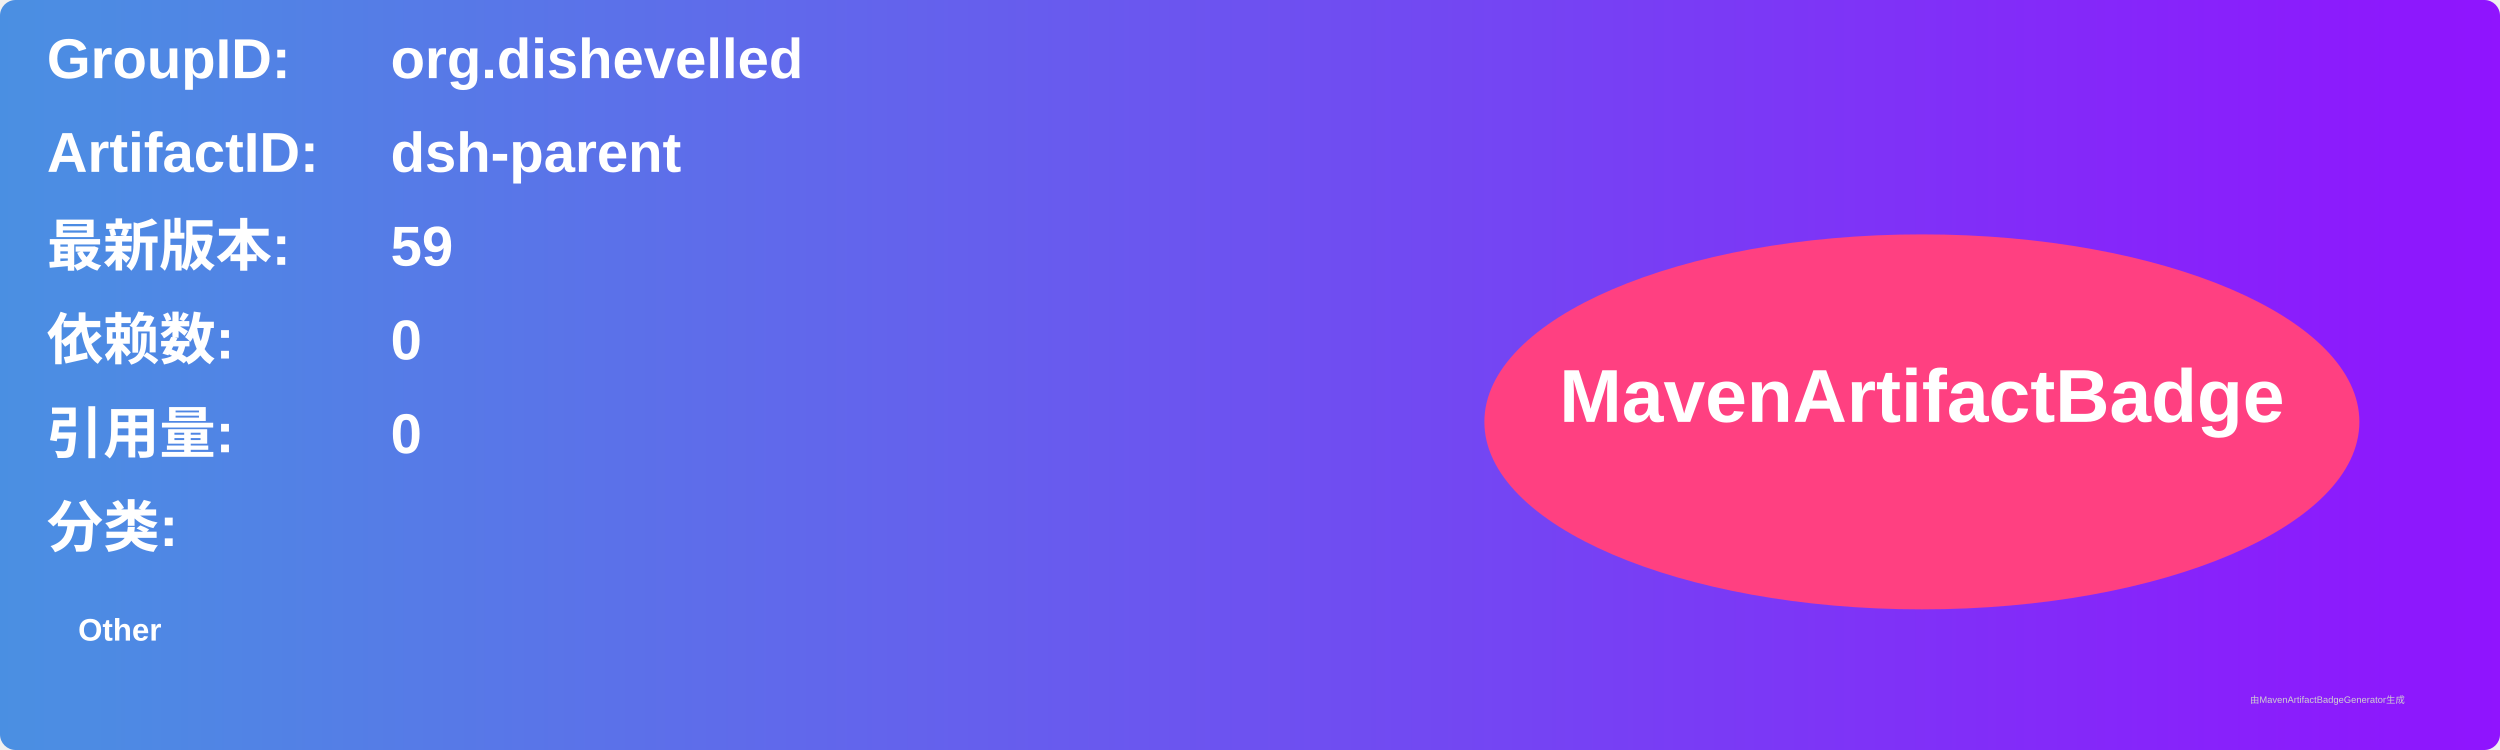
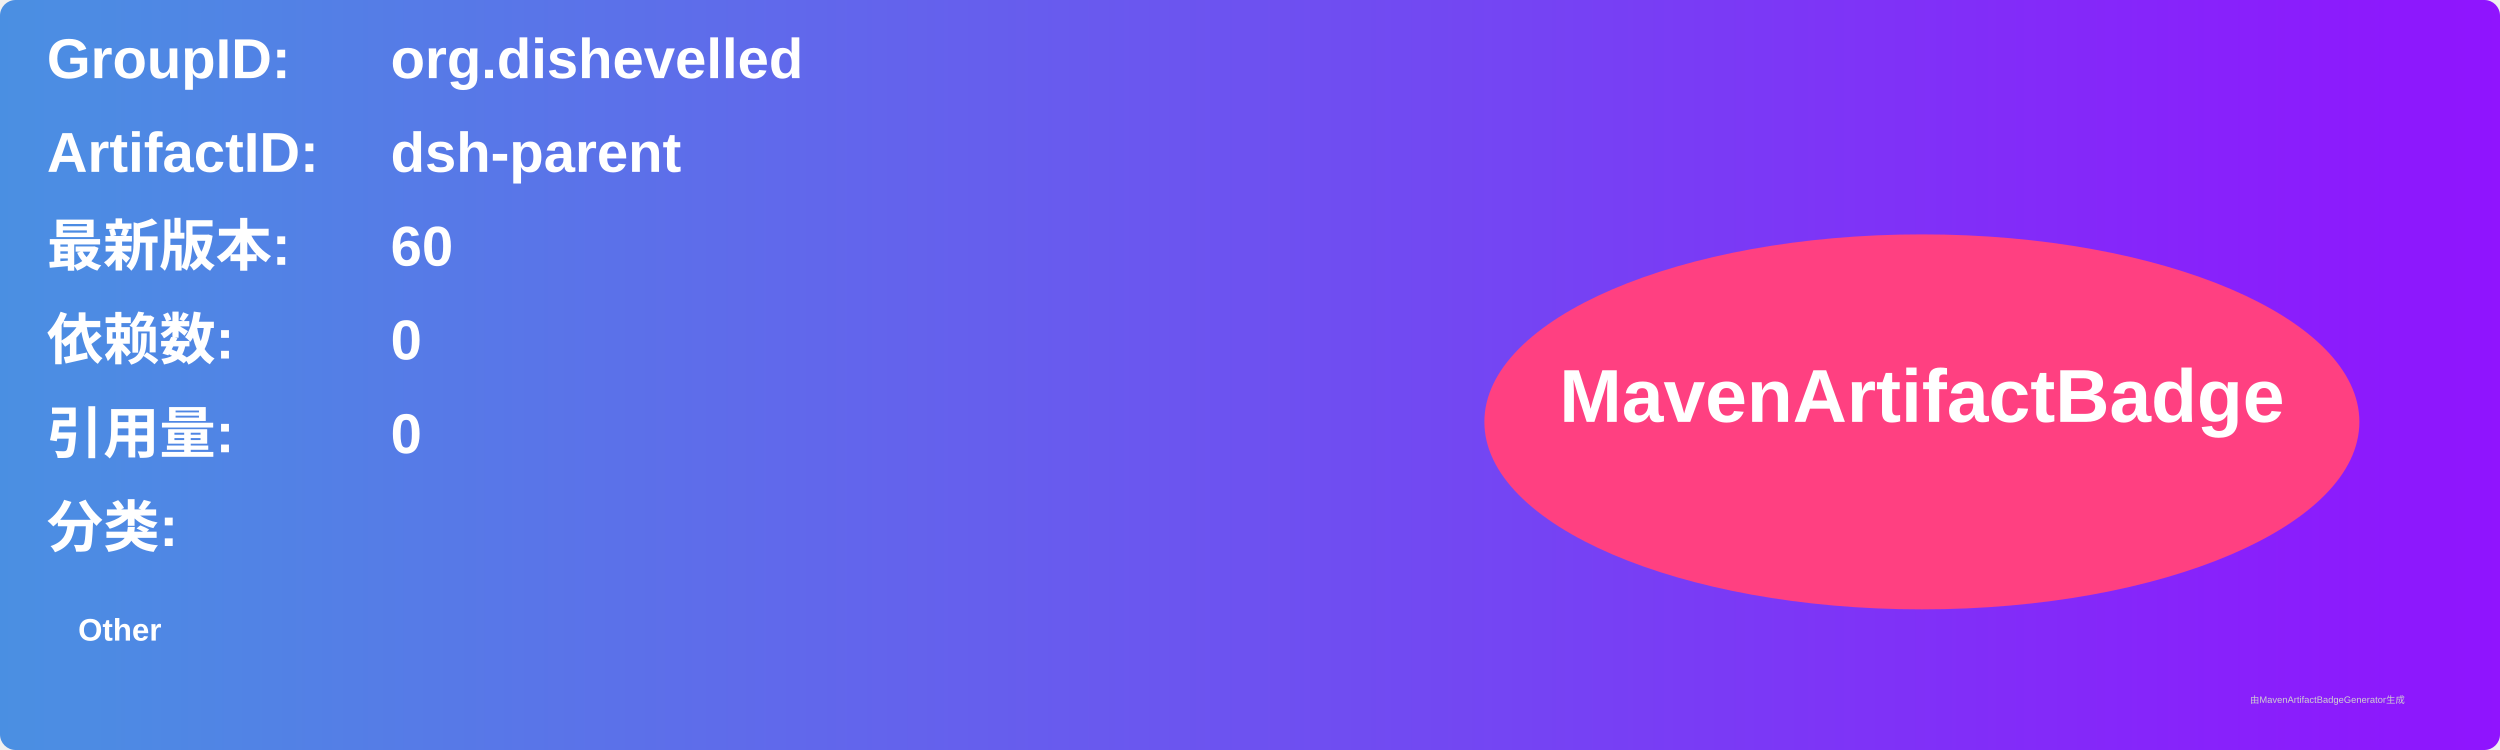
<svg xmlns="http://www.w3.org/2000/svg" width="800" height="240" viewBox="0 0 800 240">
  <linearGradient id="grad" x1="0%" y1="0%" x2="100%" y2="0%">
    <stop offset="0%" stop-color="#4a90e2" />
    <stop offset="100%" stop-color="#9013fe" />
  </linearGradient>
  <rect width="100%" height="100%" rx="5" ry="5" fill="url(#grad)" />
  <g transform="translate(15, 15)">
    <text x="0" y="10" font-family="Arial" font-size="18" fill="white" font-weight="bold" width="260">GroupID:</text>
    <text x="110" y="10" font-family="Arial" font-size="18" fill="white" font-weight="bold" width="460">org.dishevelled</text>
    <text x="0" y="40" font-family="Arial" font-size="18" fill="white" font-weight="bold" width="260">ArtifactID:</text>
    <text x="110" y="40" font-family="Arial" font-size="18" fill="white" font-weight="bold" width="460">dsh-parent</text>
    <text x="0" y="70" font-family="Arial" font-size="18" fill="white" font-weight="bold">最新版本:</text>
    <text x="110" y="70" font-family="Arial" font-size="18" fill="white" font-weight="bold">
-       <tspan font-weight="bold">59</tspan>
+       <tspan font-weight="bold">60</tspan>
    </text>
    <text x="0" y="100" font-family="Arial" font-size="18" fill="white" font-weight="bold">依赖数: </text>
    <text x="110" y="100" font-family="Arial" font-size="18" fill="white">
      <tspan font-weight="bold">0</tspan>
    </text>
    <text x="0" y="130" font-family="Arial" font-size="18" fill="white" font-weight="bold">引用量: </text>
    <text x="110" y="130" font-family="Arial" font-size="18" fill="white">
      <tspan font-weight="bold">0</tspan>
    </text>
    <text x="0" y="160" font-family="Arial" font-size="18" fill="white" font-weight="bold">分类:</text>
    <text x="10" y="190" font-family="Arial" font-size="10" fill="white">
      <tspan font-weight="bold">Other</tspan>
    </text>
    <ellipse cx="600" cy="120" rx="140" ry="60" fill="#ff4081" />
    <text x="600" y="120" text-anchor="middle" font-family="Arial" font-size="24" fill="white" font-weight="bold">MavenArtifactBadge</text>
  </g>
  <text x="720" y="225" font-family="Arial" font-size="3" fill="#d0d0d0">由MavenArtifactBadgeGenerator生成</text>
</svg>
